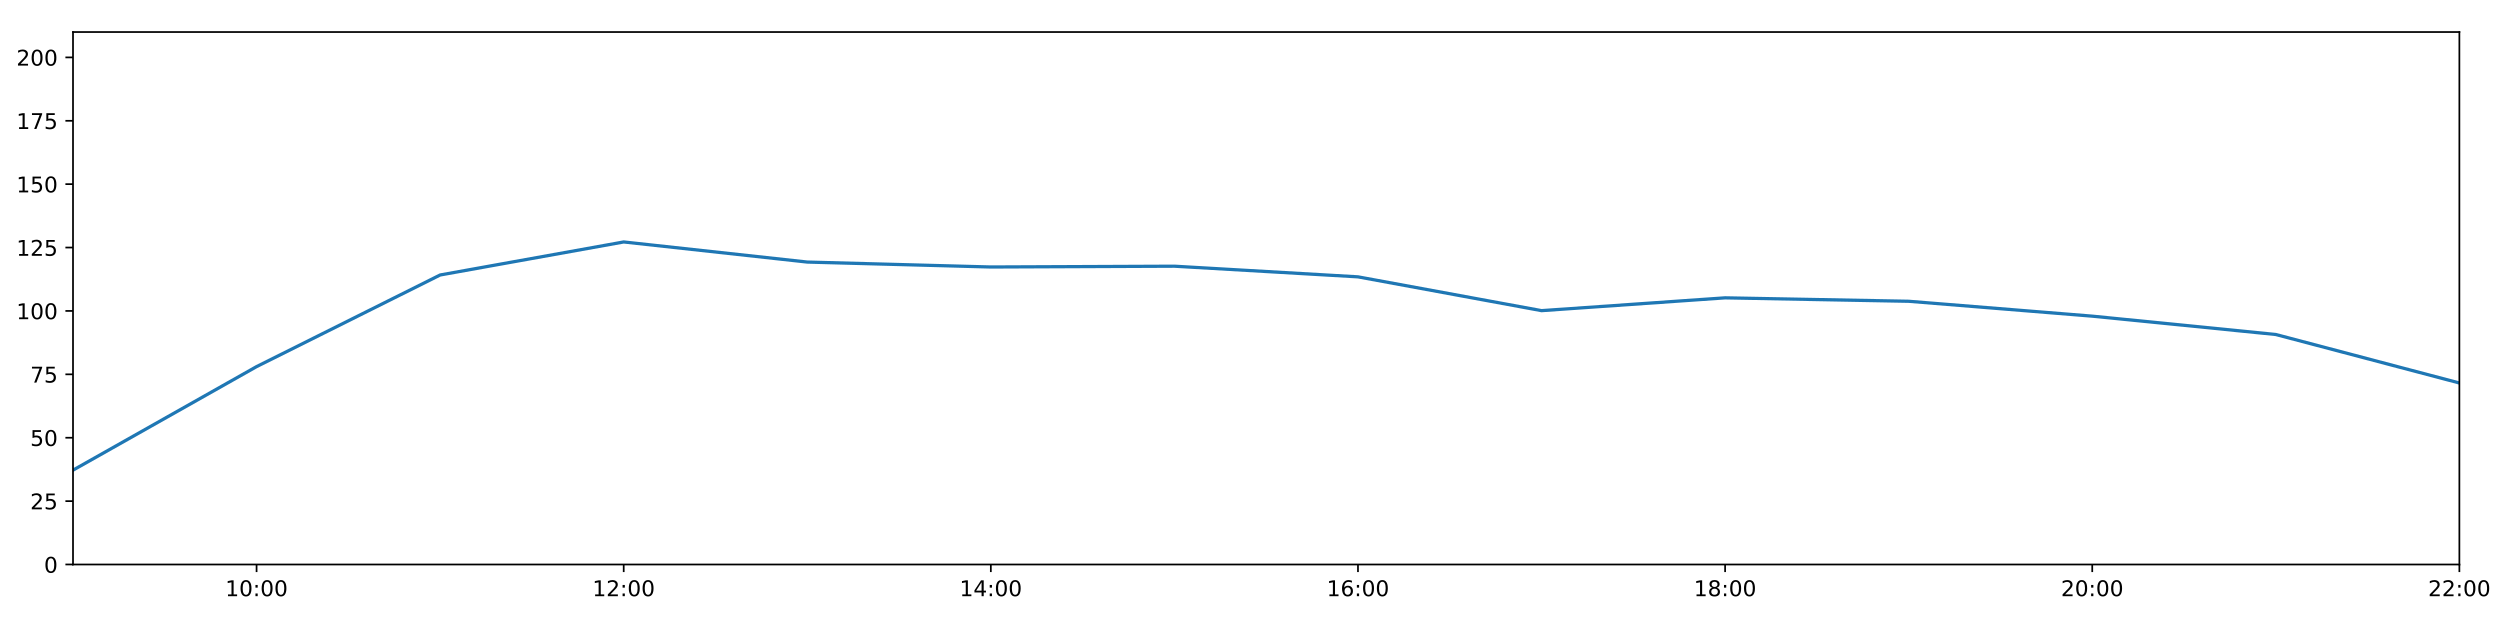
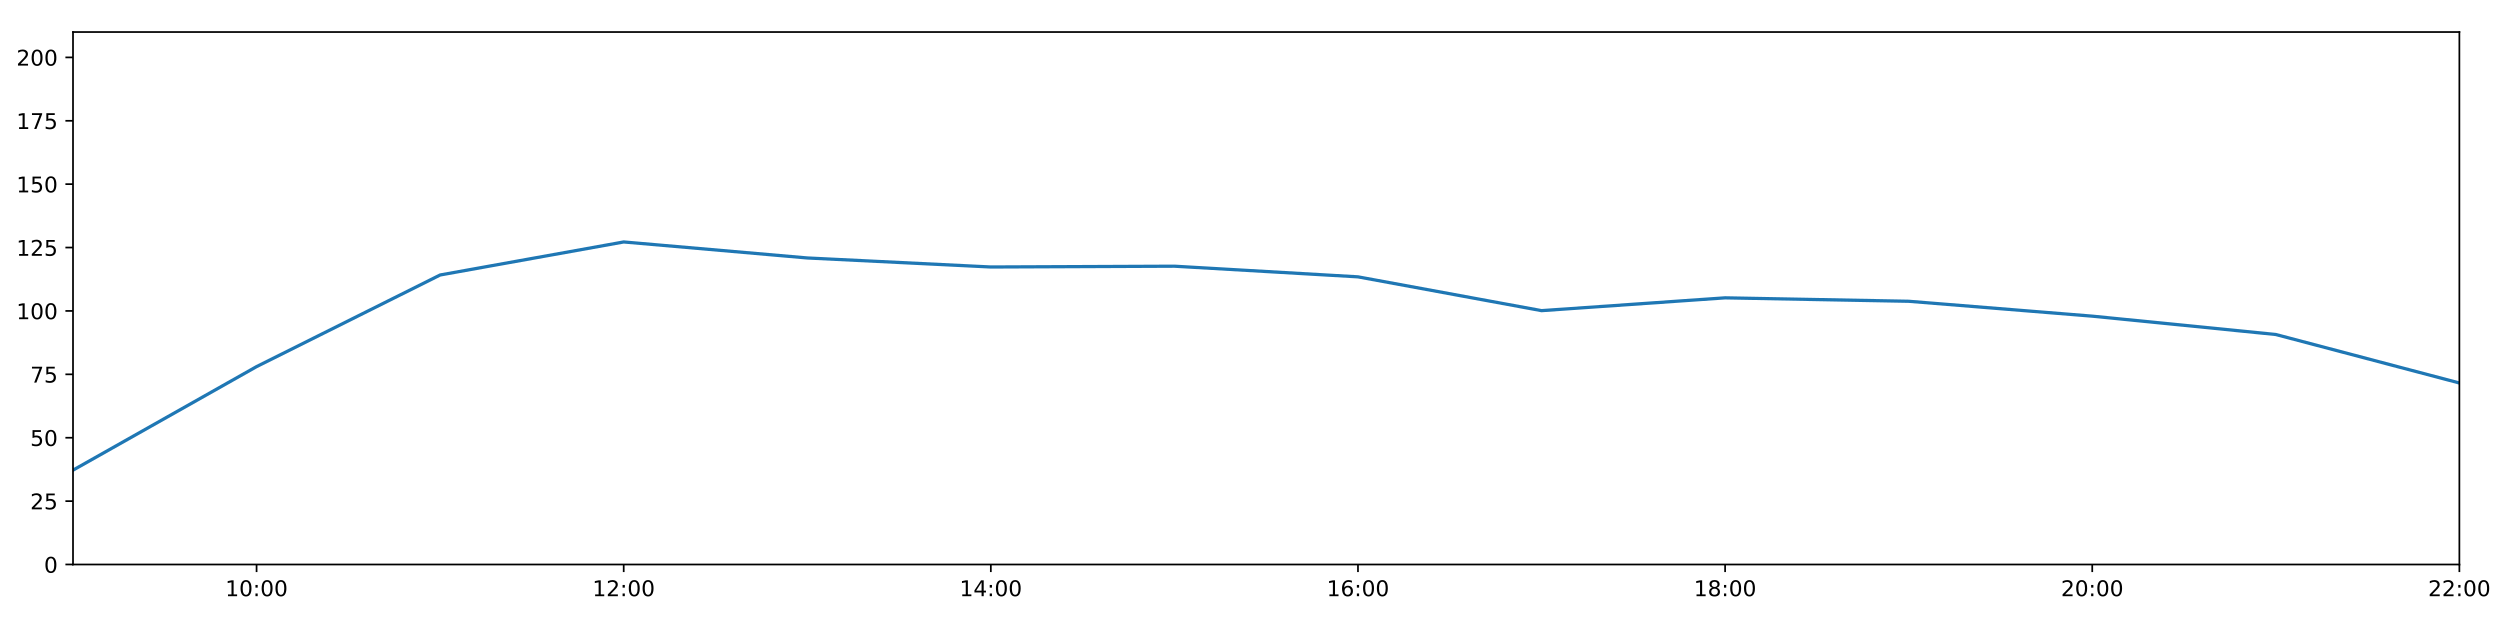
<svg xmlns="http://www.w3.org/2000/svg" xmlns:xlink="http://www.w3.org/1999/xlink" height="288pt" version="1.1" viewBox="0 0 1152 288" width="1152pt">
  <defs>
    <style type="text/css">
*{stroke-linecap:butt;stroke-linejoin:round;}
  </style>
  </defs>
  <g id="figure_1">
    <g id="patch_1">
      <path d="M 0 288  L 1152 288  L 1152 0  L 0 0  z " style="fill:#ffffff;" />
    </g>
    <g id="axes_1">
      <g id="patch_2">
        <path d="M 33.64 260.12  L 1133.28 260.12  L 1133.28 14.76  L 33.64 14.76  z " style="fill:#ffffff;" />
      </g>
      <g id="matplotlib.axis_1">
        <g id="xtick_1">
          <g id="line2d_1">
            <defs>
-               <path d="M 0 0  L 0 3.5  " id="mda70348372" style="stroke:#000000;stroke-width:0.8;" />
-             </defs>
-             <g>
-               <use style="stroke:#000000;stroke-width:0.8;" x="118.228" xlink:href="#mda70348372" y="260.12" />
+               <path d="M 0 0  L 0 3.5  " id="m57f09c8c7f" style="stroke:#000000;stroke-width:0.8;" />
+             </defs>
+             <g>
+               <use style="stroke:#000000;stroke-width:0.8;" x="118.228" xlink:href="#m57f09c8c7f" y="260.12" />
            </g>
          </g>
          <g id="text_1">
            <defs>
              <path d="M 12.406 8.297  L 28.516 8.297  L 28.516 63.922  L 10.984 60.406  L 10.984 69.391  L 28.422 72.906  L 38.281 72.906  L 38.281 8.297  L 54.391 8.297  L 54.391 0  L 12.406 0  z " id="DejaVuSans-49" />
              <path d="M 31.781 66.406  Q 24.172 66.406 20.328 58.906  Q 16.5 51.422 16.5 36.375  Q 16.5 21.391 20.328 13.891  Q 24.172 6.391 31.781 6.391  Q 39.453 6.391 43.281 13.891  Q 47.125 21.391 47.125 36.375  Q 47.125 51.422 43.281 58.906  Q 39.453 66.406 31.781 66.406  z M 31.781 74.219  Q 44.047 74.219 50.516 64.516  Q 56.984 54.828 56.984 36.375  Q 56.984 17.969 50.516 8.266  Q 44.047 -1.422 31.781 -1.422  Q 19.531 -1.422 13.062 8.266  Q 6.594 17.969 6.594 36.375  Q 6.594 54.828 13.062 64.516  Q 19.531 74.219 31.781 74.219  z " id="DejaVuSans-48" />
              <path d="M 11.719 12.406  L 22.016 12.406  L 22.016 0  L 11.719 0  z M 11.719 51.703  L 22.016 51.703  L 22.016 39.312  L 11.719 39.312  z " id="DejaVuSans-58" />
            </defs>
            <g transform="translate(103.8183 274.7184)scale(0.1 -0.1)">
              <use xlink:href="#DejaVuSans-49" />
              <use x="63.623" xlink:href="#DejaVuSans-48" />
              <use x="127.246" xlink:href="#DejaVuSans-58" />
              <use x="160.938" xlink:href="#DejaVuSans-48" />
              <use x="224.561" xlink:href="#DejaVuSans-48" />
            </g>
          </g>
        </g>
        <g id="xtick_2">
          <g id="line2d_2">
            <g>
-               <use style="stroke:#000000;stroke-width:0.8;" x="287.403" xlink:href="#mda70348372" y="260.12" />
+               <use style="stroke:#000000;stroke-width:0.8;" x="287.403" xlink:href="#m57f09c8c7f" y="260.12" />
            </g>
          </g>
          <g id="text_2">
            <defs>
              <path d="M 19.188 8.297  L 53.609 8.297  L 53.609 0  L 7.328 0  L 7.328 8.297  Q 12.938 14.109 22.625 23.891  Q 32.328 33.688 34.812 36.531  Q 39.547 41.844 41.422 45.531  Q 43.312 49.219 43.312 52.781  Q 43.312 58.594 39.234 62.25  Q 35.156 65.922 28.609 65.922  Q 23.969 65.922 18.812 64.312  Q 13.672 62.703 7.812 59.422  L 7.812 69.391  Q 13.766 71.781 18.938 73  Q 24.125 74.219 28.422 74.219  Q 39.75 74.219 46.484 68.547  Q 53.219 62.891 53.219 53.422  Q 53.219 48.922 51.531 44.891  Q 49.859 40.875 45.406 35.406  Q 44.188 33.984 37.641 27.219  Q 31.109 20.453 19.188 8.297  z " id="DejaVuSans-50" />
            </defs>
            <g transform="translate(272.9937 274.7184)scale(0.1 -0.1)">
              <use xlink:href="#DejaVuSans-49" />
              <use x="63.623" xlink:href="#DejaVuSans-50" />
              <use x="127.246" xlink:href="#DejaVuSans-58" />
              <use x="160.938" xlink:href="#DejaVuSans-48" />
              <use x="224.561" xlink:href="#DejaVuSans-48" />
            </g>
          </g>
        </g>
        <g id="xtick_3">
          <g id="line2d_3">
            <g>
-               <use style="stroke:#000000;stroke-width:0.8;" x="456.578" xlink:href="#mda70348372" y="260.12" />
+               <use style="stroke:#000000;stroke-width:0.8;" x="456.578" xlink:href="#m57f09c8c7f" y="260.12" />
            </g>
          </g>
          <g id="text_3">
            <defs>
              <path d="M 37.797 64.312  L 12.891 25.391  L 37.797 25.391  z M 35.203 72.906  L 47.609 72.906  L 47.609 25.391  L 58.016 25.391  L 58.016 17.188  L 47.609 17.188  L 47.609 0  L 37.797 0  L 37.797 17.188  L 4.891 17.188  L 4.891 26.703  z " id="DejaVuSans-52" />
            </defs>
            <g transform="translate(442.1691 274.7184)scale(0.1 -0.1)">
              <use xlink:href="#DejaVuSans-49" />
              <use x="63.623" xlink:href="#DejaVuSans-52" />
              <use x="127.246" xlink:href="#DejaVuSans-58" />
              <use x="160.938" xlink:href="#DejaVuSans-48" />
              <use x="224.561" xlink:href="#DejaVuSans-48" />
            </g>
          </g>
        </g>
        <g id="xtick_4">
          <g id="line2d_4">
            <g>
-               <use style="stroke:#000000;stroke-width:0.8;" x="625.754" xlink:href="#mda70348372" y="260.12" />
+               <use style="stroke:#000000;stroke-width:0.8;" x="625.754" xlink:href="#m57f09c8c7f" y="260.12" />
            </g>
          </g>
          <g id="text_4">
            <defs>
              <path d="M 33.016 40.375  Q 26.375 40.375 22.484 35.828  Q 18.609 31.297 18.609 23.391  Q 18.609 15.531 22.484 10.953  Q 26.375 6.391 33.016 6.391  Q 39.656 6.391 43.531 10.953  Q 47.406 15.531 47.406 23.391  Q 47.406 31.297 43.531 35.828  Q 39.656 40.375 33.016 40.375  z M 52.594 71.297  L 52.594 62.312  Q 48.875 64.062 45.094 64.984  Q 41.312 65.922 37.594 65.922  Q 27.828 65.922 22.672 59.328  Q 17.531 52.734 16.797 39.406  Q 19.672 43.656 24.016 45.922  Q 28.375 48.188 33.594 48.188  Q 44.578 48.188 50.953 41.516  Q 57.328 34.859 57.328 23.391  Q 57.328 12.156 50.688 5.359  Q 44.047 -1.422 33.016 -1.422  Q 20.359 -1.422 13.672 8.266  Q 6.984 17.969 6.984 36.375  Q 6.984 53.656 15.188 63.938  Q 23.391 74.219 37.203 74.219  Q 40.922 74.219 44.703 73.484  Q 48.484 72.75 52.594 71.297  z " id="DejaVuSans-54" />
            </defs>
            <g transform="translate(611.3445 274.7184)scale(0.1 -0.1)">
              <use xlink:href="#DejaVuSans-49" />
              <use x="63.623" xlink:href="#DejaVuSans-54" />
              <use x="127.246" xlink:href="#DejaVuSans-58" />
              <use x="160.938" xlink:href="#DejaVuSans-48" />
              <use x="224.561" xlink:href="#DejaVuSans-48" />
            </g>
          </g>
        </g>
        <g id="xtick_5">
          <g id="line2d_5">
            <g>
-               <use style="stroke:#000000;stroke-width:0.8;" x="794.929" xlink:href="#mda70348372" y="260.12" />
+               <use style="stroke:#000000;stroke-width:0.8;" x="794.929" xlink:href="#m57f09c8c7f" y="260.12" />
            </g>
          </g>
          <g id="text_5">
            <defs>
              <path d="M 31.781 34.625  Q 24.75 34.625 20.719 30.859  Q 16.703 27.094 16.703 20.516  Q 16.703 13.922 20.719 10.156  Q 24.75 6.391 31.781 6.391  Q 38.812 6.391 42.859 10.172  Q 46.922 13.969 46.922 20.516  Q 46.922 27.094 42.891 30.859  Q 38.875 34.625 31.781 34.625  z M 21.922 38.812  Q 15.578 40.375 12.031 44.719  Q 8.5 49.078 8.5 55.328  Q 8.5 64.062 14.719 69.141  Q 20.953 74.219 31.781 74.219  Q 42.672 74.219 48.875 69.141  Q 55.078 64.062 55.078 55.328  Q 55.078 49.078 51.531 44.719  Q 48 40.375 41.703 38.812  Q 48.828 37.156 52.797 32.312  Q 56.781 27.484 56.781 20.516  Q 56.781 9.906 50.312 4.234  Q 43.844 -1.422 31.781 -1.422  Q 19.734 -1.422 13.25 4.234  Q 6.781 9.906 6.781 20.516  Q 6.781 27.484 10.781 32.312  Q 14.797 37.156 21.922 38.812  z M 18.312 54.391  Q 18.312 48.734 21.844 45.562  Q 25.391 42.391 31.781 42.391  Q 38.141 42.391 41.719 45.562  Q 45.312 48.734 45.312 54.391  Q 45.312 60.062 41.719 63.234  Q 38.141 66.406 31.781 66.406  Q 25.391 66.406 21.844 63.234  Q 18.312 60.062 18.312 54.391  z " id="DejaVuSans-56" />
            </defs>
            <g transform="translate(780.5199 274.7184)scale(0.1 -0.1)">
              <use xlink:href="#DejaVuSans-49" />
              <use x="63.623" xlink:href="#DejaVuSans-56" />
              <use x="127.246" xlink:href="#DejaVuSans-58" />
              <use x="160.938" xlink:href="#DejaVuSans-48" />
              <use x="224.561" xlink:href="#DejaVuSans-48" />
            </g>
          </g>
        </g>
        <g id="xtick_6">
          <g id="line2d_6">
            <g>
-               <use style="stroke:#000000;stroke-width:0.8;" x="964.105" xlink:href="#mda70348372" y="260.12" />
+               <use style="stroke:#000000;stroke-width:0.8;" x="964.105" xlink:href="#m57f09c8c7f" y="260.12" />
            </g>
          </g>
          <g id="text_6">
            <g transform="translate(949.6952 274.7184)scale(0.1 -0.1)">
              <use xlink:href="#DejaVuSans-50" />
              <use x="63.623" xlink:href="#DejaVuSans-48" />
              <use x="127.246" xlink:href="#DejaVuSans-58" />
              <use x="160.938" xlink:href="#DejaVuSans-48" />
              <use x="224.561" xlink:href="#DejaVuSans-48" />
            </g>
          </g>
        </g>
        <g id="xtick_7">
          <g id="line2d_7">
            <g>
-               <use style="stroke:#000000;stroke-width:0.8;" x="1133.28" xlink:href="#mda70348372" y="260.12" />
+               <use style="stroke:#000000;stroke-width:0.8;" x="1133.28" xlink:href="#m57f09c8c7f" y="260.12" />
            </g>
          </g>
          <g id="text_7">
            <g transform="translate(1118.871 274.7184)scale(0.1 -0.1)">
              <use xlink:href="#DejaVuSans-50" />
              <use x="63.623" xlink:href="#DejaVuSans-50" />
              <use x="127.246" xlink:href="#DejaVuSans-58" />
              <use x="160.938" xlink:href="#DejaVuSans-48" />
              <use x="224.561" xlink:href="#DejaVuSans-48" />
            </g>
          </g>
        </g>
      </g>
      <g id="matplotlib.axis_2">
        <g id="ytick_1">
          <g id="line2d_8">
            <defs>
-               <path d="M 0 0  L -3.5 0  " id="m4767058711" style="stroke:#000000;stroke-width:0.8;" />
-             </defs>
-             <g>
-               <use style="stroke:#000000;stroke-width:0.8;" x="33.64" xlink:href="#m4767058711" y="260.12" />
+               <path d="M 0 0  L -3.5 0  " id="mcca94b041a" style="stroke:#000000;stroke-width:0.8;" />
+             </defs>
+             <g>
+               <use style="stroke:#000000;stroke-width:0.8;" x="33.64" xlink:href="#mcca94b041a" y="260.12" />
            </g>
          </g>
          <g id="text_8">
            <g transform="translate(20.2775 263.9192)scale(0.1 -0.1)">
              <use xlink:href="#DejaVuSans-48" />
            </g>
          </g>
        </g>
        <g id="ytick_2">
          <g id="line2d_9">
            <g>
-               <use style="stroke:#000000;stroke-width:0.8;" x="33.64" xlink:href="#m4767058711" y="230.91" />
+               <use style="stroke:#000000;stroke-width:0.8;" x="33.64" xlink:href="#mcca94b041a" y="230.91" />
            </g>
          </g>
          <g id="text_9">
            <defs>
              <path d="M 10.797 72.906  L 49.516 72.906  L 49.516 64.594  L 19.828 64.594  L 19.828 46.734  Q 21.969 47.469 24.109 47.828  Q 26.266 48.188 28.422 48.188  Q 40.625 48.188 47.75 41.5  Q 54.891 34.812 54.891 23.391  Q 54.891 11.625 47.562 5.094  Q 40.234 -1.422 26.906 -1.422  Q 22.312 -1.422 17.547 -0.641  Q 12.797 0.141 7.719 1.703  L 7.719 11.625  Q 12.109 9.234 16.797 8.062  Q 21.484 6.891 26.703 6.891  Q 35.156 6.891 40.078 11.328  Q 45.016 15.766 45.016 23.391  Q 45.016 31 40.078 35.438  Q 35.156 39.891 26.703 39.891  Q 22.75 39.891 18.812 39.016  Q 14.891 38.141 10.797 36.281  z " id="DejaVuSans-53" />
            </defs>
            <g transform="translate(13.915 234.7097)scale(0.1 -0.1)">
              <use xlink:href="#DejaVuSans-50" />
              <use x="63.623" xlink:href="#DejaVuSans-53" />
            </g>
          </g>
        </g>
        <g id="ytick_3">
          <g id="line2d_10">
            <g>
-               <use style="stroke:#000000;stroke-width:0.8;" x="33.64" xlink:href="#m4767058711" y="201.701" />
+               <use style="stroke:#000000;stroke-width:0.8;" x="33.64" xlink:href="#mcca94b041a" y="201.701" />
            </g>
          </g>
          <g id="text_10">
            <g transform="translate(13.915 205.5002)scale(0.1 -0.1)">
              <use xlink:href="#DejaVuSans-53" />
              <use x="63.623" xlink:href="#DejaVuSans-48" />
            </g>
          </g>
        </g>
        <g id="ytick_4">
          <g id="line2d_11">
            <g>
-               <use style="stroke:#000000;stroke-width:0.8;" x="33.64" xlink:href="#m4767058711" y="172.491" />
+               <use style="stroke:#000000;stroke-width:0.8;" x="33.64" xlink:href="#mcca94b041a" y="172.491" />
            </g>
          </g>
          <g id="text_11">
            <defs>
              <path d="M 8.203 72.906  L 55.078 72.906  L 55.078 68.703  L 28.609 0  L 18.312 0  L 43.219 64.594  L 8.203 64.594  z " id="DejaVuSans-55" />
            </defs>
            <g transform="translate(13.915 176.2906)scale(0.1 -0.1)">
              <use xlink:href="#DejaVuSans-55" />
              <use x="63.623" xlink:href="#DejaVuSans-53" />
            </g>
          </g>
        </g>
        <g id="ytick_5">
          <g id="line2d_12">
            <g>
-               <use style="stroke:#000000;stroke-width:0.8;" x="33.64" xlink:href="#m4767058711" y="143.282" />
+               <use style="stroke:#000000;stroke-width:0.8;" x="33.64" xlink:href="#mcca94b041a" y="143.282" />
            </g>
          </g>
          <g id="text_12">
            <g transform="translate(7.5525 147.0811)scale(0.1 -0.1)">
              <use xlink:href="#DejaVuSans-49" />
              <use x="63.623" xlink:href="#DejaVuSans-48" />
              <use x="127.246" xlink:href="#DejaVuSans-48" />
            </g>
          </g>
        </g>
        <g id="ytick_6">
          <g id="line2d_13">
            <g>
-               <use style="stroke:#000000;stroke-width:0.8;" x="33.64" xlink:href="#m4767058711" y="114.072" />
+               <use style="stroke:#000000;stroke-width:0.8;" x="33.64" xlink:href="#mcca94b041a" y="114.072" />
            </g>
          </g>
          <g id="text_13">
            <g transform="translate(7.5525 117.8716)scale(0.1 -0.1)">
              <use xlink:href="#DejaVuSans-49" />
              <use x="63.623" xlink:href="#DejaVuSans-50" />
              <use x="127.246" xlink:href="#DejaVuSans-53" />
            </g>
          </g>
        </g>
        <g id="ytick_7">
          <g id="line2d_14">
            <g>
-               <use style="stroke:#000000;stroke-width:0.8;" x="33.64" xlink:href="#m4767058711" y="84.863" />
+               <use style="stroke:#000000;stroke-width:0.8;" x="33.64" xlink:href="#mcca94b041a" y="84.863" />
            </g>
          </g>
          <g id="text_14">
            <g transform="translate(7.5525 88.66208)scale(0.1 -0.1)">
              <use xlink:href="#DejaVuSans-49" />
              <use x="63.623" xlink:href="#DejaVuSans-53" />
              <use x="127.246" xlink:href="#DejaVuSans-48" />
            </g>
          </g>
        </g>
        <g id="ytick_8">
          <g id="line2d_15">
            <g>
-               <use style="stroke:#000000;stroke-width:0.8;" x="33.64" xlink:href="#m4767058711" y="55.653" />
+               <use style="stroke:#000000;stroke-width:0.8;" x="33.64" xlink:href="#mcca94b041a" y="55.653" />
            </g>
          </g>
          <g id="text_15">
            <g transform="translate(7.5525 59.45255)scale(0.1 -0.1)">
              <use xlink:href="#DejaVuSans-49" />
              <use x="63.623" xlink:href="#DejaVuSans-55" />
              <use x="127.246" xlink:href="#DejaVuSans-53" />
            </g>
          </g>
        </g>
        <g id="ytick_9">
          <g id="line2d_16">
            <g>
-               <use style="stroke:#000000;stroke-width:0.8;" x="33.64" xlink:href="#m4767058711" y="26.444" />
+               <use style="stroke:#000000;stroke-width:0.8;" x="33.64" xlink:href="#mcca94b041a" y="26.444" />
            </g>
          </g>
          <g id="text_16">
            <g transform="translate(7.5525 30.24303)scale(0.1 -0.1)">
              <use xlink:href="#DejaVuSans-50" />
              <use x="63.623" xlink:href="#DejaVuSans-48" />
              <use x="127.246" xlink:href="#DejaVuSans-48" />
            </g>
          </g>
        </g>
      </g>
      <g id="line2d_17">
-         <path clip-path="url(#p7bd1309c95)" d="M 33.64 216.646  L 118.228 168.935  L 202.815 126.712  L 287.403 111.492  L 371.991 120.758  L 456.578 123.03  L 541.166 122.663  L 625.754 127.574  L 710.342 143.144  L 794.929 137.245  L 879.517 138.827  L 964.105 145.684  L 1048.692 154.141  L 1133.28 176.478  " style="fill:none;stroke:#1f77b4;stroke-linecap:square;stroke-width:1.5;" />
+         <path clip-path="url(#pf9e271a467)" d="M 33.64 216.646  L 118.228 168.935  L 202.815 126.712  L 287.403 111.492  L 371.991 118.869  L 456.578 123.03  L 541.166 122.663  L 625.754 127.574  L 710.342 143.144  L 794.929 137.245  L 879.517 138.827  L 964.105 145.684  L 1048.692 154.141  L 1133.28 176.478  " style="fill:none;stroke:#1f77b4;stroke-linecap:square;stroke-width:1.5;" />
      </g>
      <g id="patch_3">
        <path d="M 33.64 260.12  L 33.64 14.76  " style="fill:none;stroke:#000000;stroke-linecap:square;stroke-linejoin:miter;stroke-width:0.8;" />
      </g>
      <g id="patch_4">
        <path d="M 1133.28 260.12  L 1133.28 14.76  " style="fill:none;stroke:#000000;stroke-linecap:square;stroke-linejoin:miter;stroke-width:0.8;" />
      </g>
      <g id="patch_5">
        <path d="M 33.64 260.12  L 1133.28 260.12  " style="fill:none;stroke:#000000;stroke-linecap:square;stroke-linejoin:miter;stroke-width:0.8;" />
      </g>
      <g id="patch_6">
        <path d="M 33.64 14.76  L 1133.28 14.76  " style="fill:none;stroke:#000000;stroke-linecap:square;stroke-linejoin:miter;stroke-width:0.8;" />
      </g>
    </g>
  </g>
  <defs>
-     <clipPath id="p7bd1309c95">
+     <clipPath id="pf9e271a467">
      <rect height="245.36" width="1099.64" x="33.64" y="14.76" />
    </clipPath>
  </defs>
</svg>
